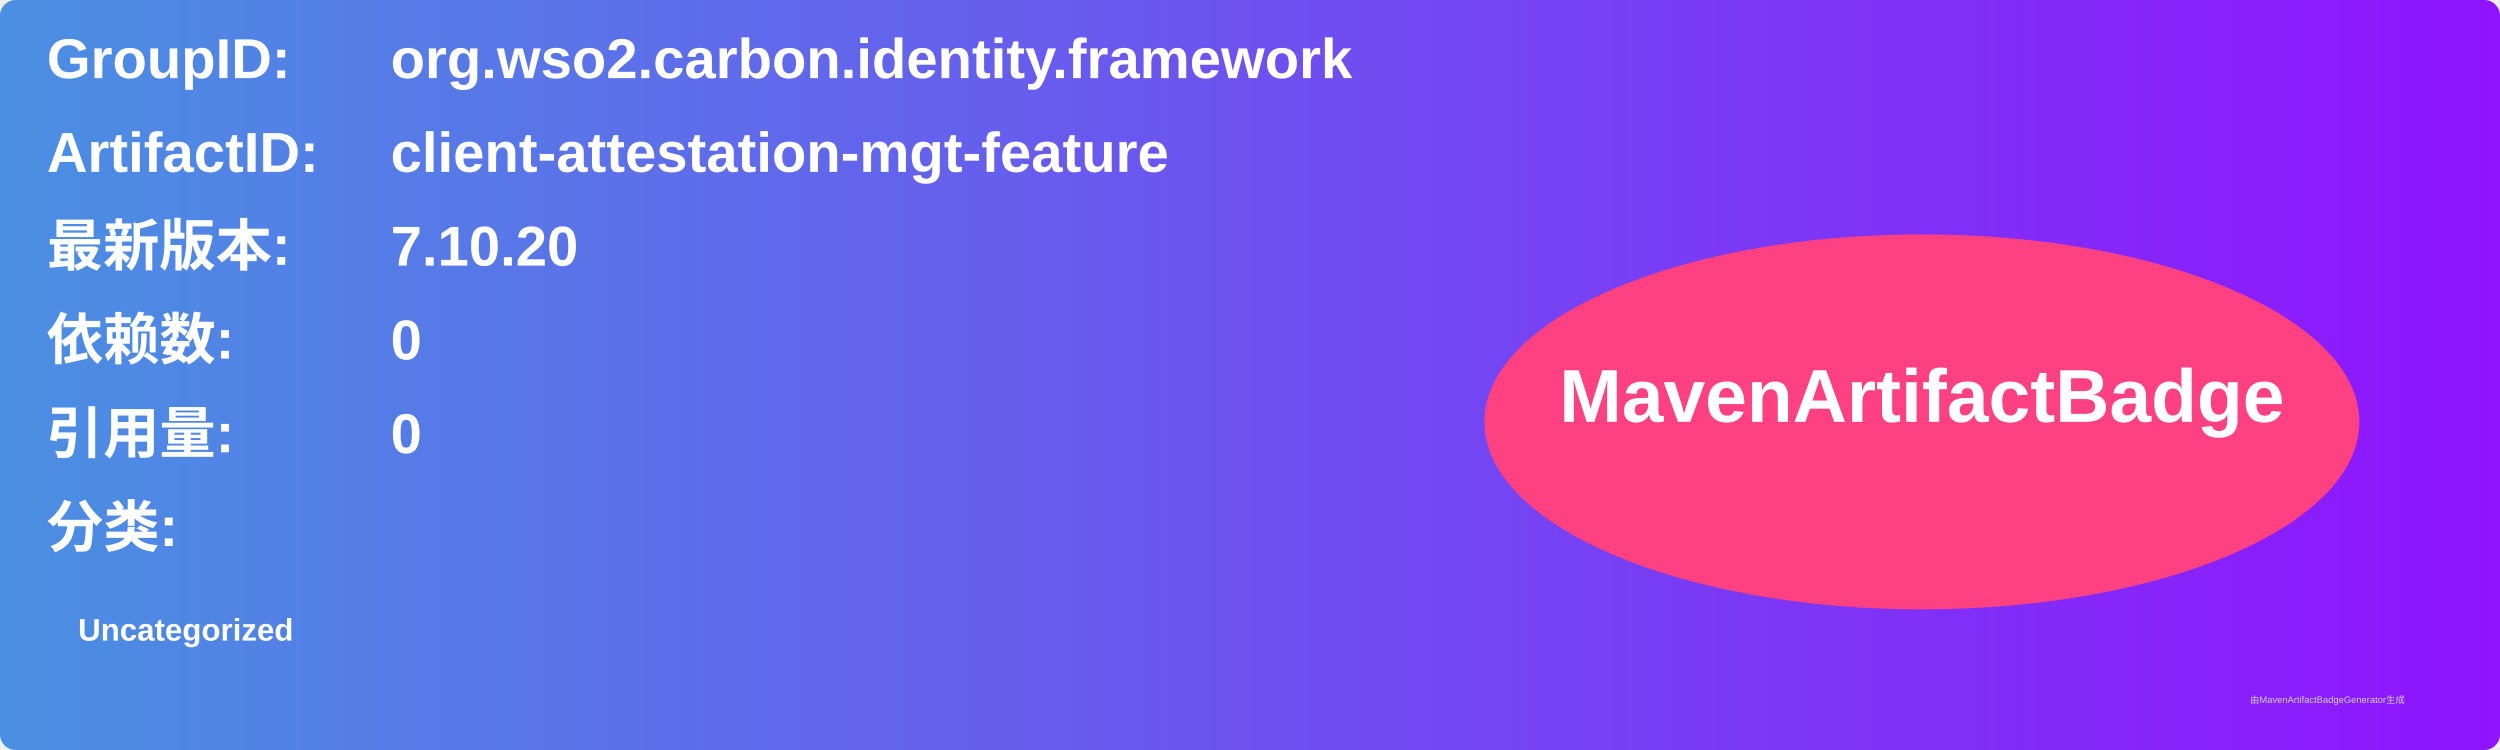
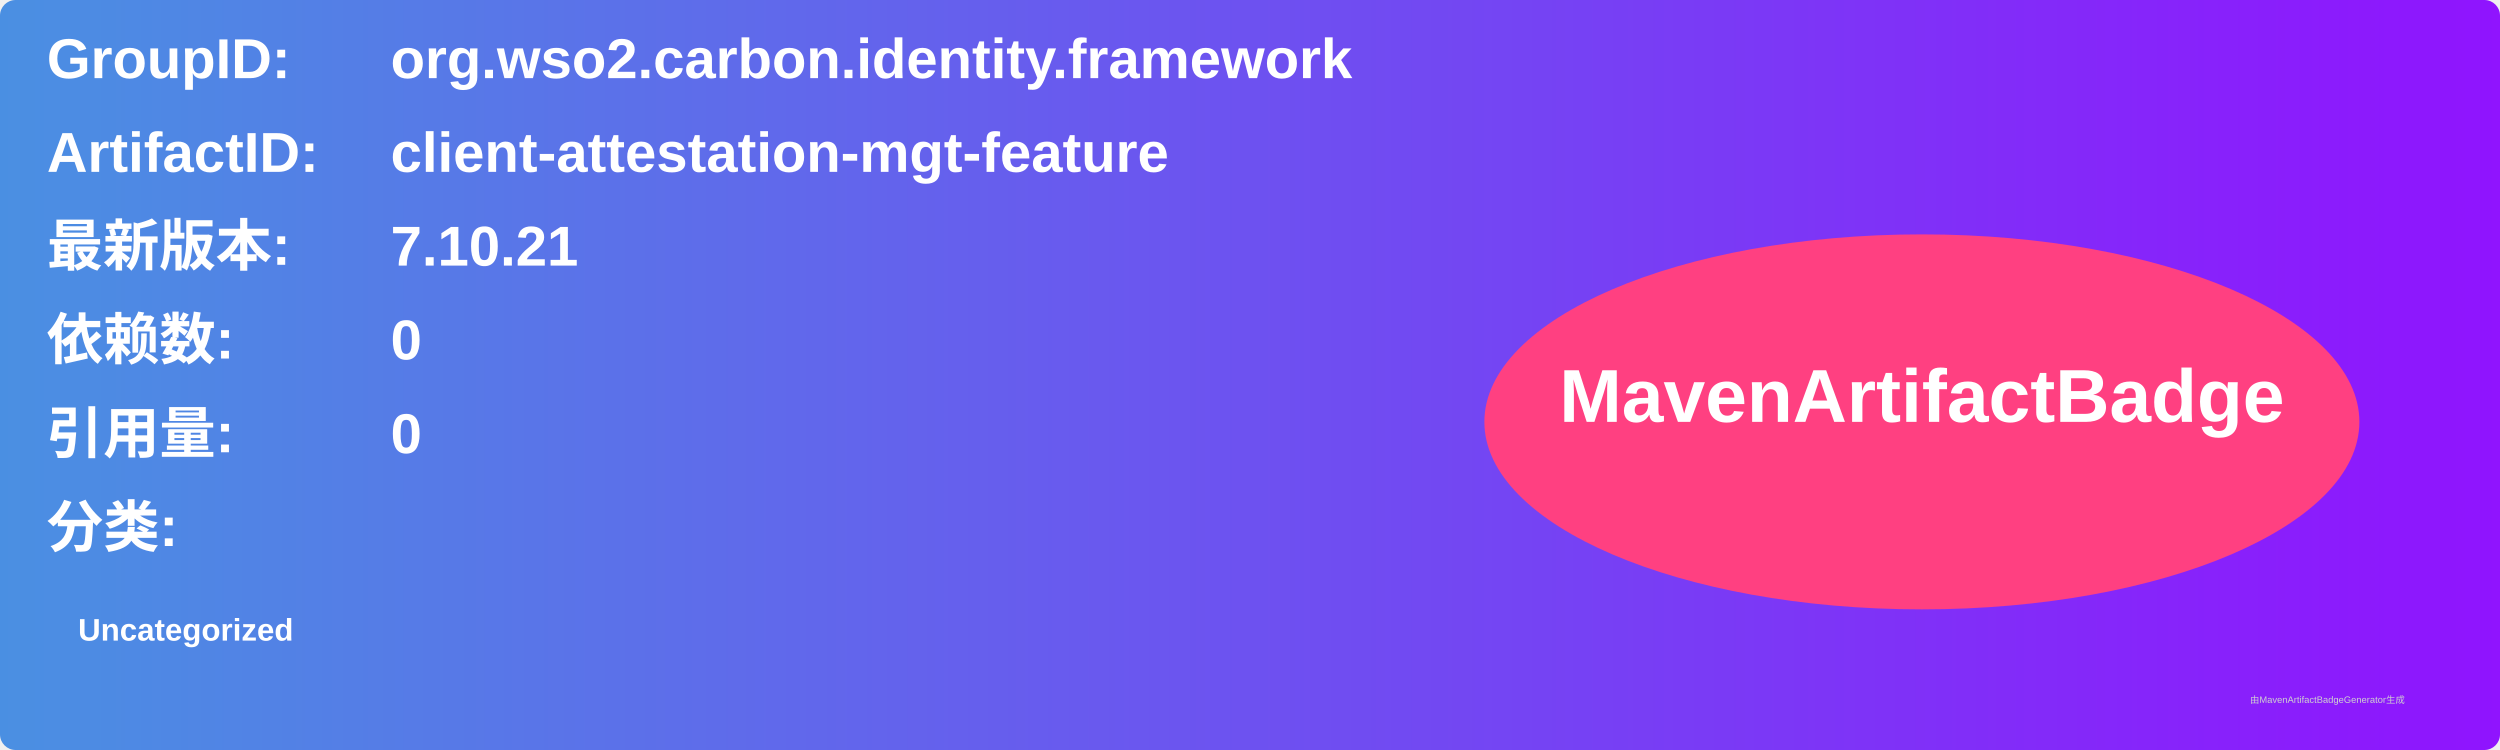
<svg xmlns="http://www.w3.org/2000/svg" width="800" height="240" viewBox="0 0 800 240">
  <linearGradient id="grad" x1="0%" y1="0%" x2="100%" y2="0%">
    <stop offset="0%" stop-color="#4a90e2" />
    <stop offset="100%" stop-color="#9013fe" />
  </linearGradient>
  <rect width="100%" height="100%" rx="5" ry="5" fill="url(#grad)" />
  <g transform="translate(15, 15)">
    <text x="0" y="10" font-family="Arial" font-size="18" fill="white" font-weight="bold" width="260">GroupID:</text>
    <text x="110" y="10" font-family="Arial" font-size="18" fill="white" font-weight="bold" width="460">org.wso2.carbon.identity.framework</text>
    <text x="0" y="40" font-family="Arial" font-size="18" fill="white" font-weight="bold" width="260">ArtifactID:</text>
    <text x="110" y="40" font-family="Arial" font-size="18" fill="white" font-weight="bold" width="460">client-attestation-mgt-feature</text>
    <text x="0" y="70" font-family="Arial" font-size="18" fill="white" font-weight="bold">最新版本:</text>
    <text x="110" y="70" font-family="Arial" font-size="18" fill="white" font-weight="bold">
-       <tspan font-weight="bold">7.10.20</tspan>
+       <tspan font-weight="bold">7.10.21</tspan>
    </text>
    <text x="0" y="100" font-family="Arial" font-size="18" fill="white" font-weight="bold">依赖数: </text>
    <text x="110" y="100" font-family="Arial" font-size="18" fill="white">
      <tspan font-weight="bold">0</tspan>
    </text>
    <text x="0" y="130" font-family="Arial" font-size="18" fill="white" font-weight="bold">引用量: </text>
    <text x="110" y="130" font-family="Arial" font-size="18" fill="white">
      <tspan font-weight="bold">0</tspan>
    </text>
    <text x="0" y="160" font-family="Arial" font-size="18" fill="white" font-weight="bold">分类:</text>
    <text x="10" y="190" font-family="Arial" font-size="10" fill="white">
      <tspan font-weight="bold">Uncategorized</tspan>
    </text>
    <ellipse cx="600" cy="120" rx="140" ry="60" fill="#ff4081" />
    <text x="600" y="120" text-anchor="middle" font-family="Arial" font-size="24" fill="white" font-weight="bold">MavenArtifactBadge</text>
  </g>
  <text x="720" y="225" font-family="Arial" font-size="3" fill="#d0d0d0">由MavenArtifactBadgeGenerator生成</text>
</svg>
